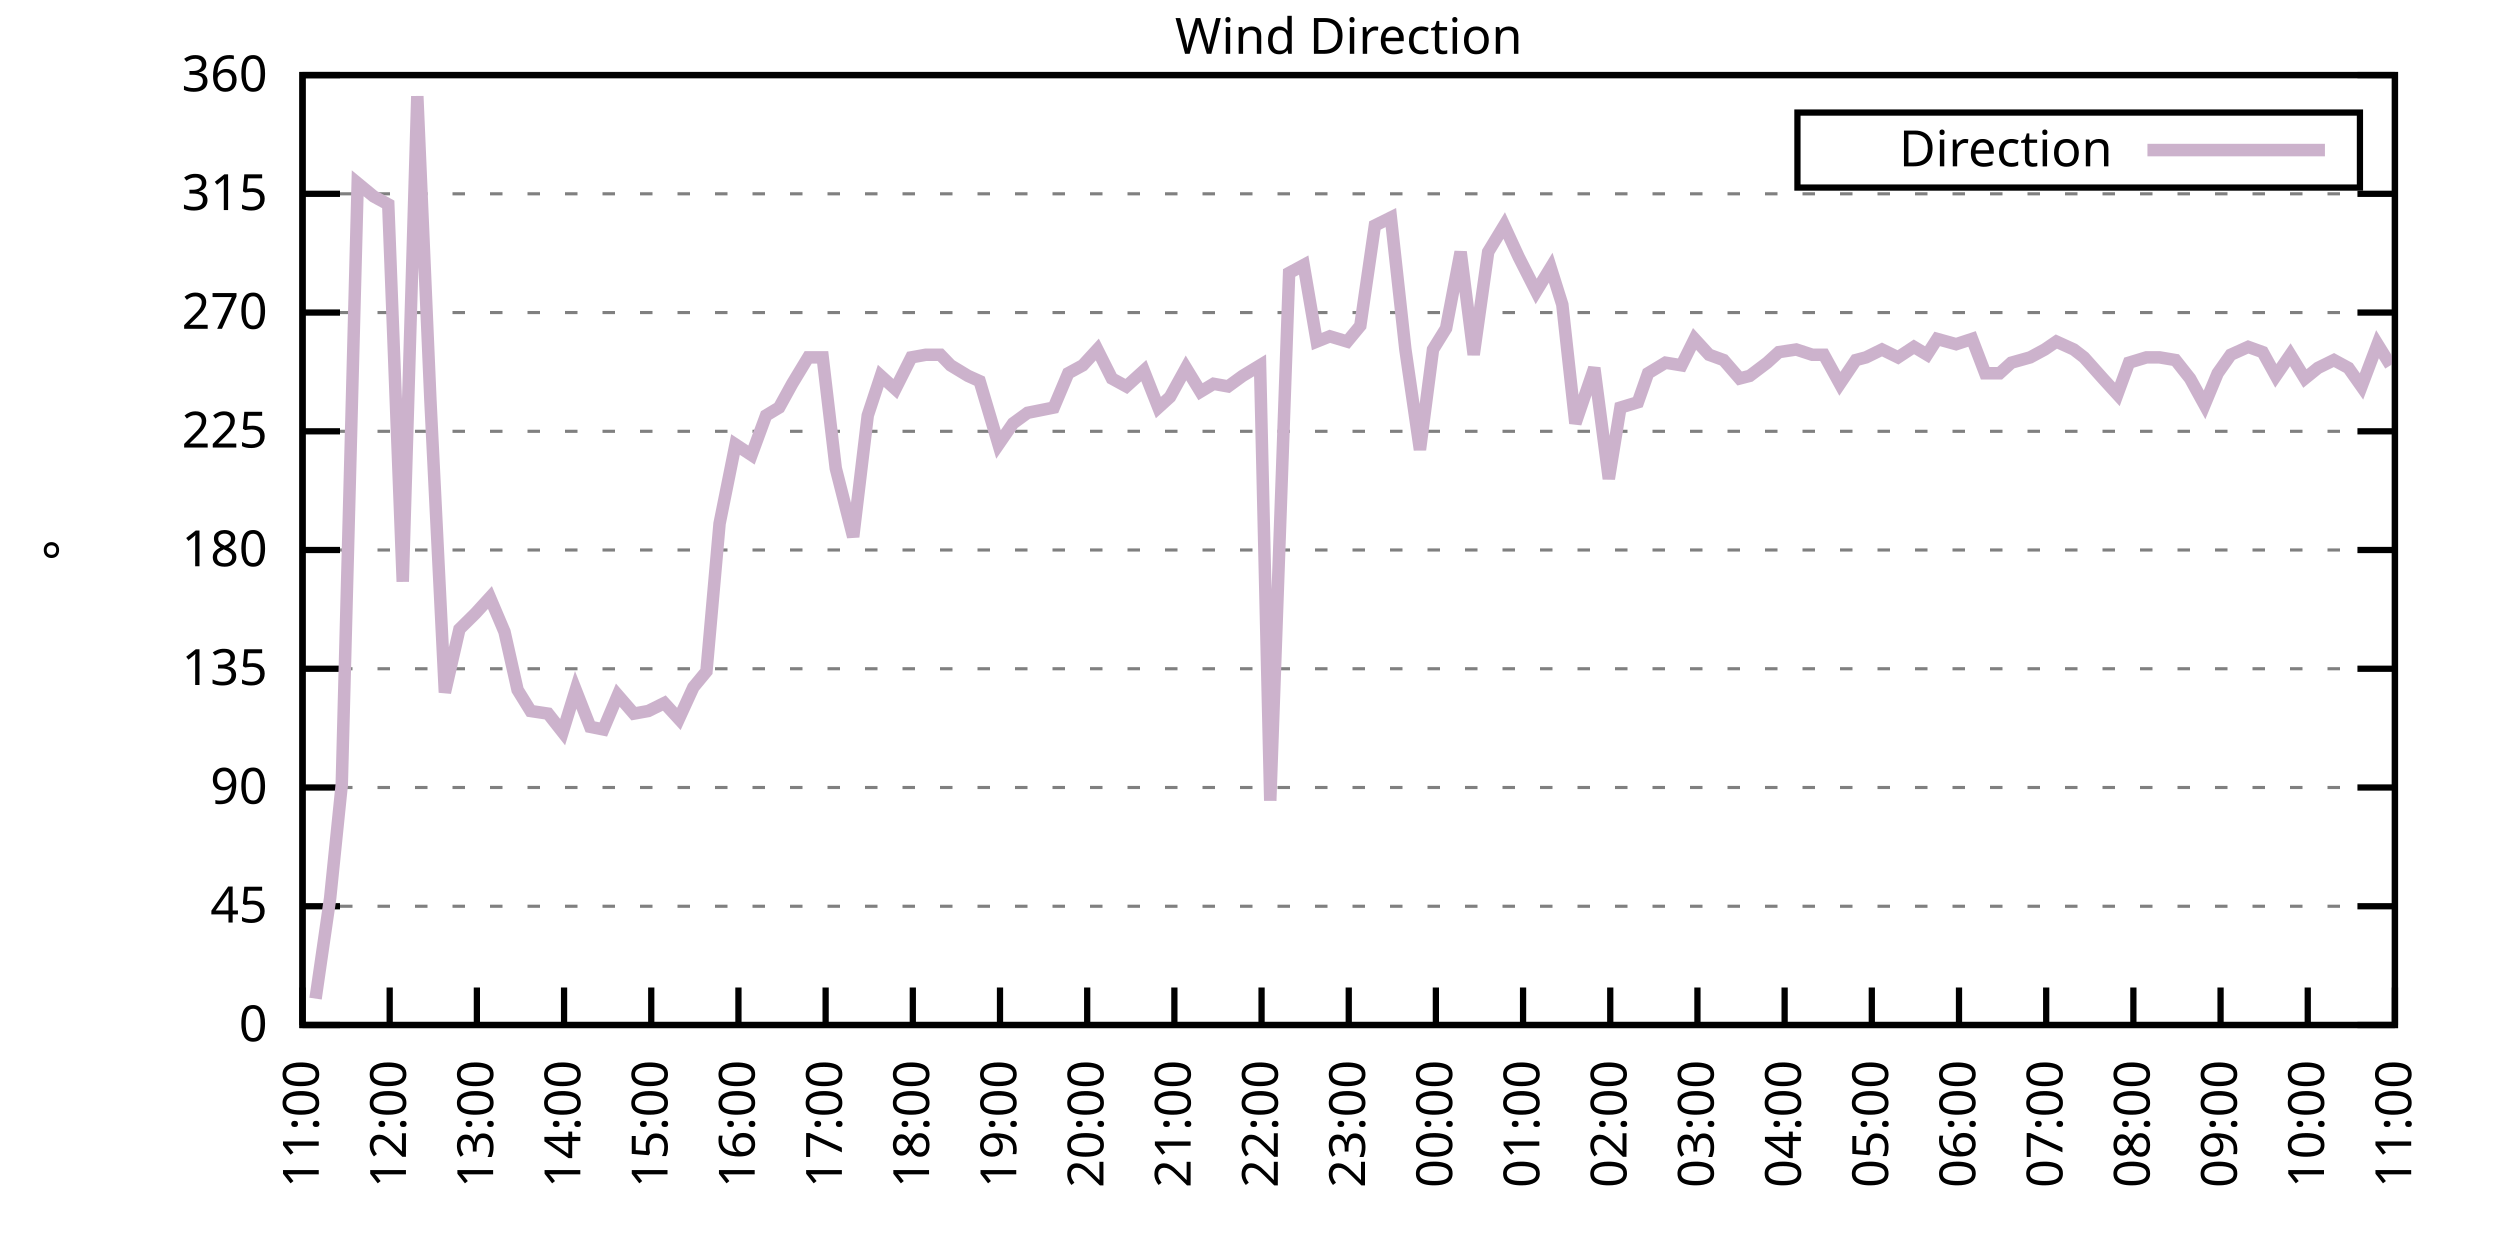
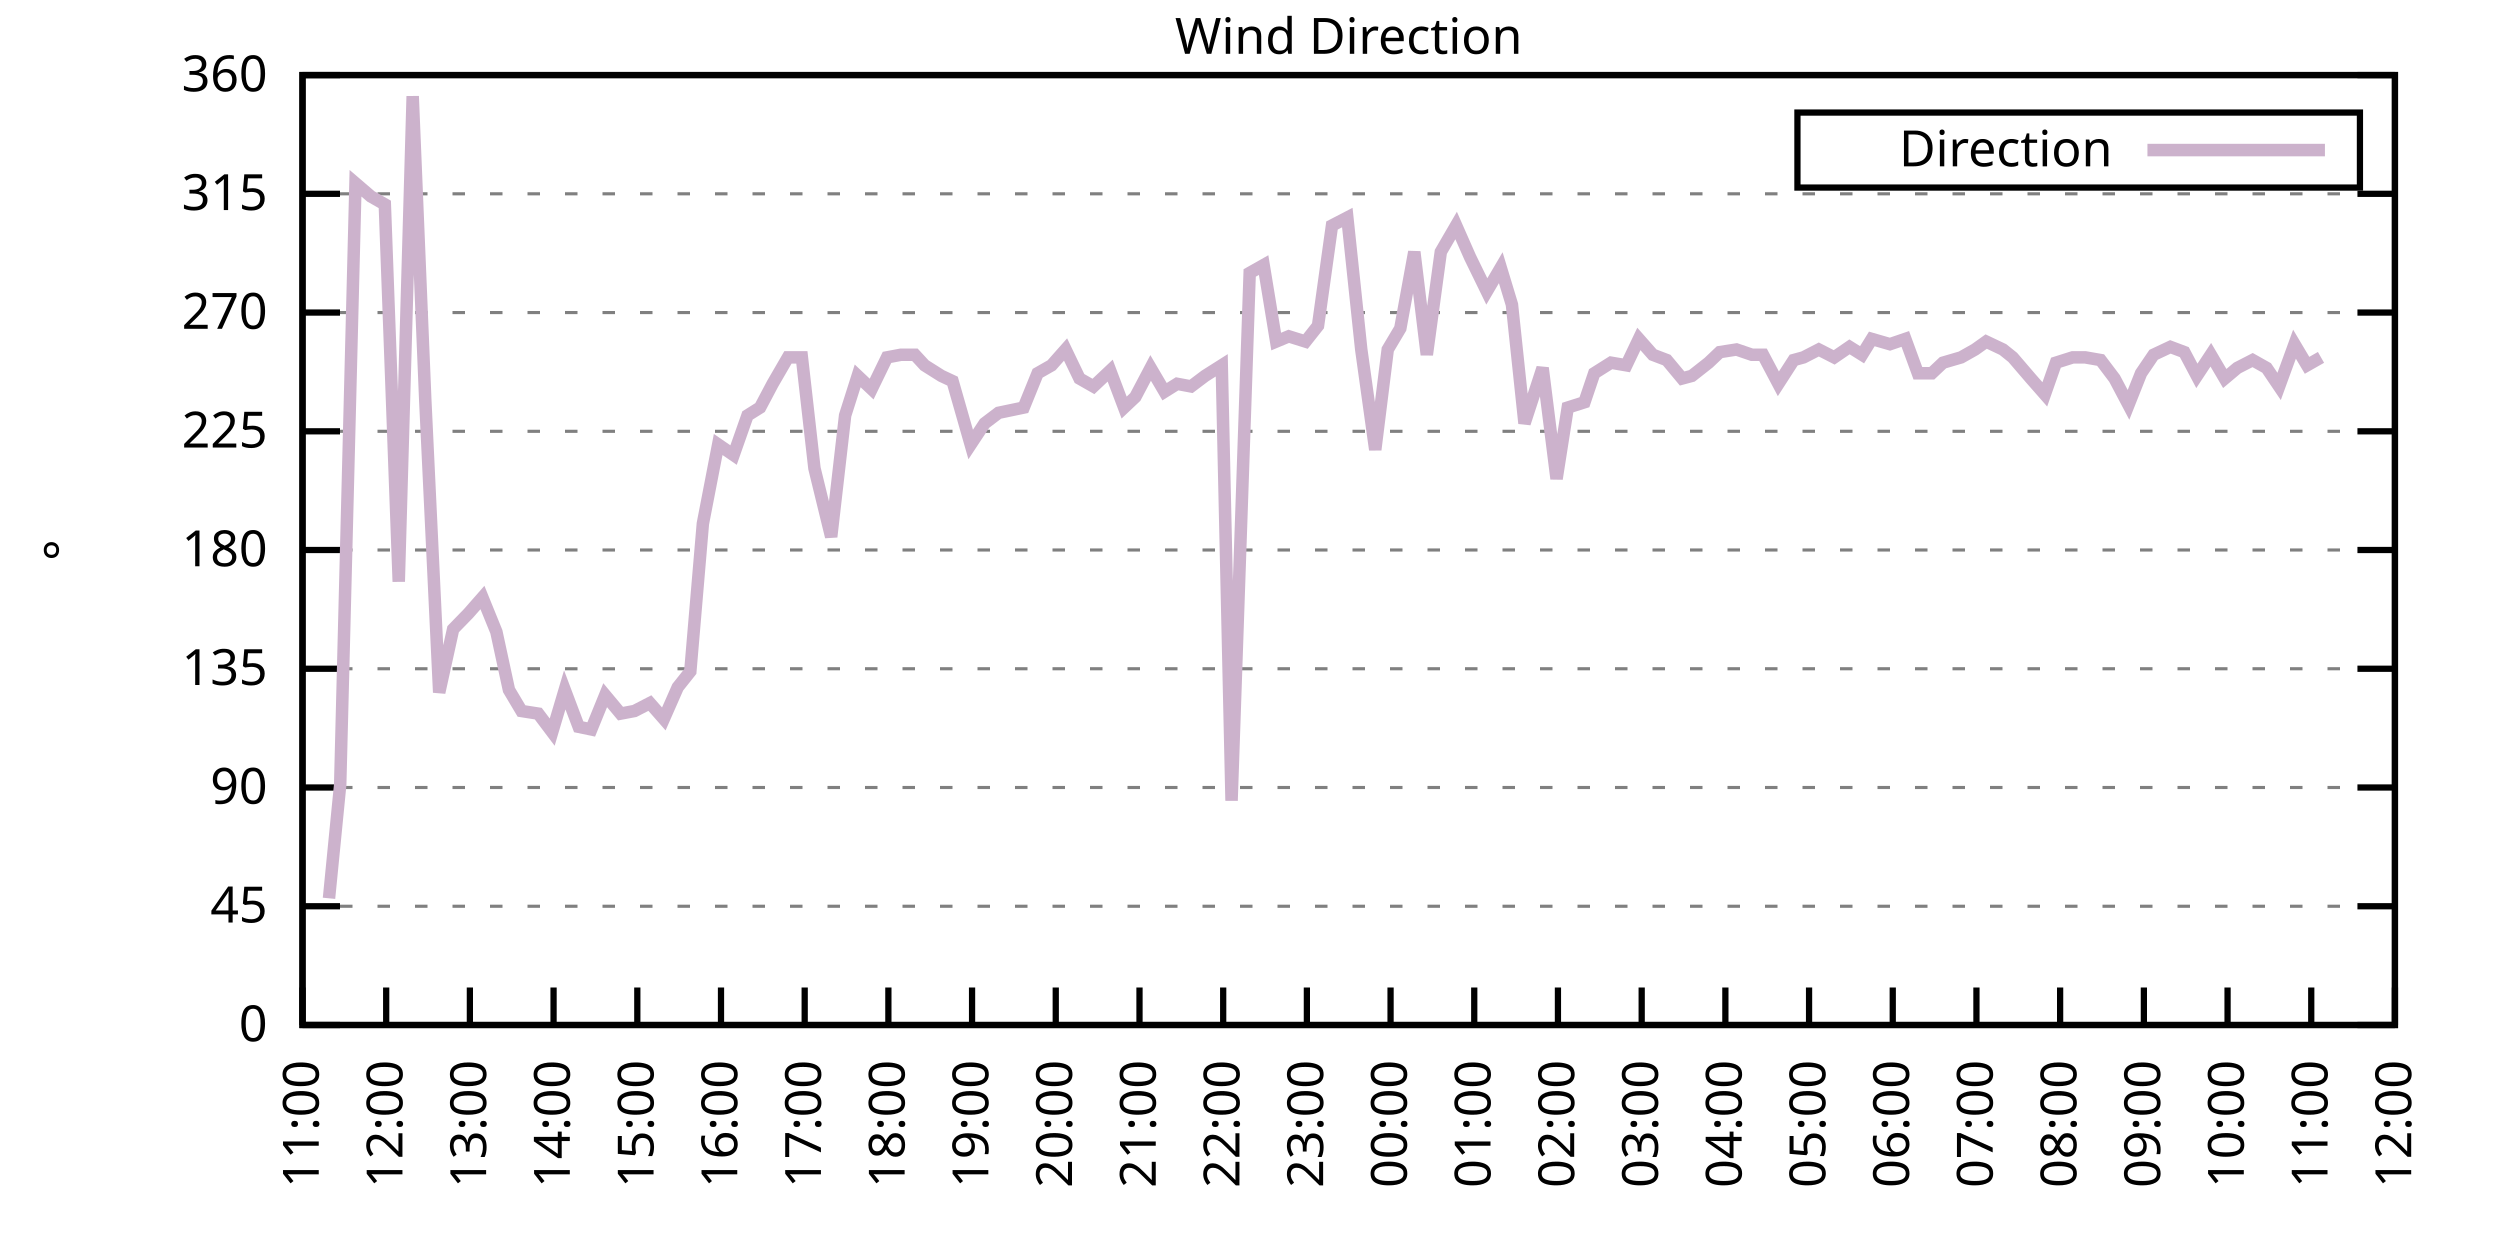
<svg xmlns="http://www.w3.org/2000/svg" xmlns:xlink="http://www.w3.org/1999/xlink" width="400" height="200" viewBox="0 0 400 200">
  <g id="gnuplot_canvas">
    <rect x="0" y="0" width="400" height="200" fill="none" />
    <defs>
      <circle id="gpDot" r="0.5" stroke-width="0.5" stroke="currentColor" />
      <path id="gpPt0" stroke-width="0.333" stroke="currentColor" d="M-1,0 h2 M0,-1 v2" />
      <path id="gpPt1" stroke-width="0.333" stroke="currentColor" d="M-1,-1 L1,1 M1,-1 L-1,1" />
      <path id="gpPt2" stroke-width="0.333" stroke="currentColor" d="M-1,0 L1,0 M0,-1 L0,1 M-1,-1 L1,1 M-1,1 L1,-1" />
      <rect id="gpPt3" stroke-width="0.333" stroke="currentColor" x="-1" y="-1" width="2" height="2" />
      <rect id="gpPt4" stroke-width="0.333" stroke="currentColor" fill="currentColor" x="-1" y="-1" width="2" height="2" />
      <circle id="gpPt5" stroke-width="0.333" stroke="currentColor" cx="0" cy="0" r="1" />
      <use xlink:href="#gpPt5" id="gpPt6" fill="currentColor" stroke="none" />
      <path id="gpPt7" stroke-width="0.333" stroke="currentColor" d="M0,-1.33 L-1.33,0.67 L1.33,0.67 z" />
      <use xlink:href="#gpPt7" id="gpPt8" fill="currentColor" stroke="none" />
      <use xlink:href="#gpPt7" id="gpPt9" stroke="currentColor" transform="rotate(180)" />
      <use xlink:href="#gpPt9" id="gpPt10" fill="currentColor" stroke="none" />
      <use xlink:href="#gpPt3" id="gpPt11" stroke="currentColor" transform="rotate(45)" />
      <use xlink:href="#gpPt11" id="gpPt12" fill="currentColor" stroke="none" />
      <path id="gpPt13" stroke-width="0.333" stroke="currentColor" d="M0,1.330 L1.265,0.411 L0.782,-1.067 L-0.782,-1.076 L-1.265,0.411 z" />
      <use xlink:href="#gpPt13" id="gpPt14" fill="currentColor" stroke="none" />
      <filter id="textbox" filterUnits="objectBoundingBox" x="0" y="0" height="1" width="1">
        <feFlood flood-color="white" flood-opacity="1" result="bgnd" />
        <feComposite in="SourceGraphic" in2="bgnd" operator="atop" />
      </filter>
      <filter id="greybox" filterUnits="objectBoundingBox" x="0" y="0" height="1" width="1">
        <feFlood flood-color="lightgrey" flood-opacity="1" result="grey" />
        <feComposite in="SourceGraphic" in2="grey" operator="atop" />
      </filter>
    </defs>
    <g fill="none" color="white" stroke="currentColor" stroke-width="1.00" stroke-linecap="butt" stroke-linejoin="miter">
</g>
    <g fill="none" color="black" stroke="currentColor" stroke-width="1.00" stroke-linecap="butt" stroke-linejoin="miter">
      <g stroke="none" shape-rendering="crispEdges">
        <polygon fill="rgb(255, 255, 255)" points="48.40,164.00 383.18,164.00 383.18,12.02 48.40,12.02 " />
      </g>
    </g>
    <g fill="none" color="black" stroke="currentColor" stroke-width="1.00" stroke-linecap="butt" stroke-linejoin="miter">
</g>
    <g fill="none" color="black" stroke="black" stroke-width="0.50" stroke-linecap="butt" stroke-linejoin="miter">
</g>
    <g fill="none" color="gray" stroke="currentColor" stroke-width="0.50" stroke-linecap="butt" stroke-linejoin="miter">
      <path stroke="gray" stroke-dasharray="2,4" class="gridline" d="M48.40,164.00 L383.19,164.00  " />
    </g>
    <g fill="none" color="gray" stroke="gray" stroke-width="1.00" stroke-linecap="butt" stroke-linejoin="miter">
</g>
    <g fill="none" color="black" stroke="currentColor" stroke-width="1.00" stroke-linecap="butt" stroke-linejoin="miter">
      <path stroke="black" d="M48.40,164.00 L54.40,164.00 M383.19,164.00 L377.19,164.00  " />
      <g transform="translate(42.80,166.60)" stroke="none" fill="black" font-family="Sans" font-size="8.00" text-anchor="end">
        <text>
          <tspan font-family="Sans"> 0</tspan>
        </text>
      </g>
    </g>
    <g fill="none" color="black" stroke="currentColor" stroke-width="1.00" stroke-linecap="butt" stroke-linejoin="miter">
</g>
    <g fill="none" color="black" stroke="black" stroke-width="0.50" stroke-linecap="butt" stroke-linejoin="miter">
</g>
    <g fill="none" color="gray" stroke="currentColor" stroke-width="0.50" stroke-linecap="butt" stroke-linejoin="miter">
      <path stroke="gray" stroke-dasharray="2,4" class="gridline" d="M48.40,145.00 L383.19,145.00  " />
    </g>
    <g fill="none" color="gray" stroke="gray" stroke-width="1.00" stroke-linecap="butt" stroke-linejoin="miter">
</g>
    <g fill="none" color="black" stroke="currentColor" stroke-width="1.00" stroke-linecap="butt" stroke-linejoin="miter">
      <path stroke="black" d="M48.40,145.00 L54.40,145.00 M383.19,145.00 L377.19,145.00  " />
      <g transform="translate(42.80,147.60)" stroke="none" fill="black" font-family="Sans" font-size="8.00" text-anchor="end">
        <text>
          <tspan font-family="Sans"> 45</tspan>
        </text>
      </g>
    </g>
    <g fill="none" color="black" stroke="currentColor" stroke-width="1.00" stroke-linecap="butt" stroke-linejoin="miter">
</g>
    <g fill="none" color="black" stroke="black" stroke-width="0.50" stroke-linecap="butt" stroke-linejoin="miter">
</g>
    <g fill="none" color="gray" stroke="currentColor" stroke-width="0.50" stroke-linecap="butt" stroke-linejoin="miter">
      <path stroke="gray" stroke-dasharray="2,4" class="gridline" d="M48.40,126.00 L383.19,126.00  " />
    </g>
    <g fill="none" color="gray" stroke="gray" stroke-width="1.00" stroke-linecap="butt" stroke-linejoin="miter">
</g>
    <g fill="none" color="black" stroke="currentColor" stroke-width="1.00" stroke-linecap="butt" stroke-linejoin="miter">
      <path stroke="black" d="M48.40,126.00 L54.40,126.00 M383.19,126.00 L377.19,126.00  " />
      <g transform="translate(42.80,128.60)" stroke="none" fill="black" font-family="Sans" font-size="8.00" text-anchor="end">
        <text>
          <tspan font-family="Sans"> 90</tspan>
        </text>
      </g>
    </g>
    <g fill="none" color="black" stroke="currentColor" stroke-width="1.00" stroke-linecap="butt" stroke-linejoin="miter">
</g>
    <g fill="none" color="black" stroke="black" stroke-width="0.50" stroke-linecap="butt" stroke-linejoin="miter">
</g>
    <g fill="none" color="gray" stroke="currentColor" stroke-width="0.50" stroke-linecap="butt" stroke-linejoin="miter">
      <path stroke="gray" stroke-dasharray="2,4" class="gridline" d="M48.40,107.00 L383.19,107.00  " />
    </g>
    <g fill="none" color="gray" stroke="gray" stroke-width="1.00" stroke-linecap="butt" stroke-linejoin="miter">
</g>
    <g fill="none" color="black" stroke="currentColor" stroke-width="1.00" stroke-linecap="butt" stroke-linejoin="miter">
      <path stroke="black" d="M48.40,107.00 L54.40,107.00 M383.19,107.00 L377.19,107.00  " />
      <g transform="translate(42.80,109.60)" stroke="none" fill="black" font-family="Sans" font-size="8.00" text-anchor="end">
        <text>
          <tspan font-family="Sans"> 135</tspan>
        </text>
      </g>
    </g>
    <g fill="none" color="black" stroke="currentColor" stroke-width="1.00" stroke-linecap="butt" stroke-linejoin="miter">
</g>
    <g fill="none" color="black" stroke="black" stroke-width="0.50" stroke-linecap="butt" stroke-linejoin="miter">
</g>
    <g fill="none" color="gray" stroke="currentColor" stroke-width="0.50" stroke-linecap="butt" stroke-linejoin="miter">
      <path stroke="gray" stroke-dasharray="2,4" class="gridline" d="M48.40,88.00 L383.19,88.00  " />
    </g>
    <g fill="none" color="gray" stroke="gray" stroke-width="1.00" stroke-linecap="butt" stroke-linejoin="miter">
</g>
    <g fill="none" color="black" stroke="currentColor" stroke-width="1.00" stroke-linecap="butt" stroke-linejoin="miter">
      <path stroke="black" d="M48.40,88.00 L54.40,88.00 M383.19,88.00 L377.19,88.00  " />
      <g transform="translate(42.80,90.60)" stroke="none" fill="black" font-family="Sans" font-size="8.00" text-anchor="end">
        <text>
          <tspan font-family="Sans"> 180</tspan>
        </text>
      </g>
    </g>
    <g fill="none" color="black" stroke="currentColor" stroke-width="1.00" stroke-linecap="butt" stroke-linejoin="miter">
</g>
    <g fill="none" color="black" stroke="black" stroke-width="0.50" stroke-linecap="butt" stroke-linejoin="miter">
</g>
    <g fill="none" color="gray" stroke="currentColor" stroke-width="0.50" stroke-linecap="butt" stroke-linejoin="miter">
      <path stroke="gray" stroke-dasharray="2,4" class="gridline" d="M48.40,69.01 L383.19,69.01  " />
    </g>
    <g fill="none" color="gray" stroke="gray" stroke-width="1.00" stroke-linecap="butt" stroke-linejoin="miter">
</g>
    <g fill="none" color="black" stroke="currentColor" stroke-width="1.00" stroke-linecap="butt" stroke-linejoin="miter">
      <path stroke="black" d="M48.40,69.01 L54.40,69.01 M383.19,69.01 L377.19,69.01  " />
      <g transform="translate(42.80,71.61)" stroke="none" fill="black" font-family="Sans" font-size="8.00" text-anchor="end">
        <text>
          <tspan font-family="Sans"> 225</tspan>
        </text>
      </g>
    </g>
    <g fill="none" color="black" stroke="currentColor" stroke-width="1.00" stroke-linecap="butt" stroke-linejoin="miter">
</g>
    <g fill="none" color="black" stroke="black" stroke-width="0.50" stroke-linecap="butt" stroke-linejoin="miter">
</g>
    <g fill="none" color="gray" stroke="currentColor" stroke-width="0.50" stroke-linecap="butt" stroke-linejoin="miter">
      <path stroke="gray" stroke-dasharray="2,4" class="gridline" d="M48.40,50.01 L383.19,50.01  " />
    </g>
    <g fill="none" color="gray" stroke="gray" stroke-width="1.00" stroke-linecap="butt" stroke-linejoin="miter">
</g>
    <g fill="none" color="black" stroke="currentColor" stroke-width="1.00" stroke-linecap="butt" stroke-linejoin="miter">
      <path stroke="black" d="M48.40,50.01 L54.40,50.01 M383.19,50.01 L377.19,50.01  " />
      <g transform="translate(42.80,52.61)" stroke="none" fill="black" font-family="Sans" font-size="8.00" text-anchor="end">
        <text>
          <tspan font-family="Sans"> 270</tspan>
        </text>
      </g>
    </g>
    <g fill="none" color="black" stroke="currentColor" stroke-width="1.00" stroke-linecap="butt" stroke-linejoin="miter">
</g>
    <g fill="none" color="black" stroke="black" stroke-width="0.50" stroke-linecap="butt" stroke-linejoin="miter">
</g>
    <g fill="none" color="gray" stroke="currentColor" stroke-width="0.50" stroke-linecap="butt" stroke-linejoin="miter">
      <path stroke="gray" stroke-dasharray="2,4" class="gridline" d="M48.40,31.01 L383.19,31.01  " />
    </g>
    <g fill="none" color="gray" stroke="gray" stroke-width="1.00" stroke-linecap="butt" stroke-linejoin="miter">
</g>
    <g fill="none" color="black" stroke="currentColor" stroke-width="1.00" stroke-linecap="butt" stroke-linejoin="miter">
      <path stroke="black" d="M48.40,31.01 L54.40,31.01 M383.19,31.01 L377.19,31.01  " />
      <g transform="translate(42.80,33.61)" stroke="none" fill="black" font-family="Sans" font-size="8.00" text-anchor="end">
        <text>
          <tspan font-family="Sans"> 315</tspan>
        </text>
      </g>
    </g>
    <g fill="none" color="black" stroke="currentColor" stroke-width="1.00" stroke-linecap="butt" stroke-linejoin="miter">
</g>
    <g fill="none" color="black" stroke="black" stroke-width="0.50" stroke-linecap="butt" stroke-linejoin="miter">
</g>
    <g fill="none" color="gray" stroke="currentColor" stroke-width="0.50" stroke-linecap="butt" stroke-linejoin="miter">
      <path stroke="gray" stroke-dasharray="2,4" class="gridline" d="M48.40,12.01 L383.19,12.01  " />
    </g>
    <g fill="none" color="gray" stroke="gray" stroke-width="1.00" stroke-linecap="butt" stroke-linejoin="miter">
</g>
    <g fill="none" color="black" stroke="currentColor" stroke-width="1.00" stroke-linecap="butt" stroke-linejoin="miter">
      <path stroke="black" d="M48.40,12.01 L54.40,12.01 M383.19,12.01 L377.19,12.01  " />
      <g transform="translate(42.80,14.61)" stroke="none" fill="black" font-family="Sans" font-size="8.00" text-anchor="end">
        <text>
          <tspan font-family="Sans"> 360</tspan>
        </text>
      </g>
    </g>
    <g fill="none" color="black" stroke="currentColor" stroke-width="1.00" stroke-linecap="butt" stroke-linejoin="miter">
      <path stroke="black" d="M48.40,164.00 L48.40,158.00  " />
      <g transform="translate(51.00,169.60) rotate(270.00)" stroke="none" fill="black" font-family="Sans" font-size="8.00" text-anchor="end">
        <text>
          <tspan font-family="Sans">11:00</tspan>
        </text>
      </g>
    </g>
    <g fill="none" color="black" stroke="currentColor" stroke-width="1.00" stroke-linecap="butt" stroke-linejoin="miter">
-       <path stroke="black" d="M62.35,164.00 L62.35,158.00  " />
-       <g transform="translate(64.95,169.60) rotate(270.00)" stroke="none" fill="black" font-family="Sans" font-size="8.00" text-anchor="end">
+       <path stroke="black" d="M61.79,164.00 L61.79,158.00  " />
+       <g transform="translate(64.39,169.60) rotate(270.00)" stroke="none" fill="black" font-family="Sans" font-size="8.00" text-anchor="end">
        <text>
          <tspan font-family="Sans">12:00</tspan>
        </text>
      </g>
    </g>
    <g fill="none" color="black" stroke="currentColor" stroke-width="1.00" stroke-linecap="butt" stroke-linejoin="miter">
-       <path stroke="black" d="M76.30,164.00 L76.30,158.00  " />
-       <g transform="translate(78.90,169.60) rotate(270.00)" stroke="none" fill="black" font-family="Sans" font-size="8.00" text-anchor="end">
+       <path stroke="black" d="M75.18,164.00 L75.18,158.00  " />
+       <g transform="translate(77.78,169.60) rotate(270.00)" stroke="none" fill="black" font-family="Sans" font-size="8.00" text-anchor="end">
        <text>
          <tspan font-family="Sans">13:00</tspan>
        </text>
      </g>
    </g>
    <g fill="none" color="black" stroke="currentColor" stroke-width="1.00" stroke-linecap="butt" stroke-linejoin="miter">
-       <path stroke="black" d="M90.25,164.00 L90.25,158.00  " />
-       <g transform="translate(92.85,169.60) rotate(270.00)" stroke="none" fill="black" font-family="Sans" font-size="8.00" text-anchor="end">
+       <path stroke="black" d="M88.57,164.00 L88.57,158.00  " />
+       <g transform="translate(91.17,169.60) rotate(270.00)" stroke="none" fill="black" font-family="Sans" font-size="8.00" text-anchor="end">
        <text>
          <tspan font-family="Sans">14:00</tspan>
        </text>
      </g>
    </g>
    <g fill="none" color="black" stroke="currentColor" stroke-width="1.00" stroke-linecap="butt" stroke-linejoin="miter">
-       <path stroke="black" d="M104.20,164.00 L104.20,158.00  " />
-       <g transform="translate(106.80,169.60) rotate(270.00)" stroke="none" fill="black" font-family="Sans" font-size="8.00" text-anchor="end">
+       <path stroke="black" d="M101.97,164.00 L101.97,158.00  " />
+       <g transform="translate(104.57,169.60) rotate(270.00)" stroke="none" fill="black" font-family="Sans" font-size="8.00" text-anchor="end">
        <text>
          <tspan font-family="Sans">15:00</tspan>
        </text>
      </g>
    </g>
    <g fill="none" color="black" stroke="currentColor" stroke-width="1.00" stroke-linecap="butt" stroke-linejoin="miter">
-       <path stroke="black" d="M118.15,164.00 L118.15,158.00  " />
-       <g transform="translate(120.75,169.60) rotate(270.00)" stroke="none" fill="black" font-family="Sans" font-size="8.00" text-anchor="end">
+       <path stroke="black" d="M115.36,164.00 L115.36,158.00  " />
+       <g transform="translate(117.96,169.60) rotate(270.00)" stroke="none" fill="black" font-family="Sans" font-size="8.00" text-anchor="end">
        <text>
          <tspan font-family="Sans">16:00</tspan>
        </text>
      </g>
    </g>
    <g fill="none" color="black" stroke="currentColor" stroke-width="1.00" stroke-linecap="butt" stroke-linejoin="miter">
-       <path stroke="black" d="M132.10,164.00 L132.10,158.00  " />
-       <g transform="translate(134.70,169.60) rotate(270.00)" stroke="none" fill="black" font-family="Sans" font-size="8.00" text-anchor="end">
+       <path stroke="black" d="M128.75,164.00 L128.75,158.00  " />
+       <g transform="translate(131.35,169.60) rotate(270.00)" stroke="none" fill="black" font-family="Sans" font-size="8.00" text-anchor="end">
        <text>
          <tspan font-family="Sans">17:00</tspan>
        </text>
      </g>
    </g>
    <g fill="none" color="black" stroke="currentColor" stroke-width="1.00" stroke-linecap="butt" stroke-linejoin="miter">
-       <path stroke="black" d="M146.05,164.00 L146.05,158.00  " />
-       <g transform="translate(148.65,169.60) rotate(270.00)" stroke="none" fill="black" font-family="Sans" font-size="8.00" text-anchor="end">
+       <path stroke="black" d="M142.14,164.00 L142.14,158.00  " />
+       <g transform="translate(144.74,169.60) rotate(270.00)" stroke="none" fill="black" font-family="Sans" font-size="8.00" text-anchor="end">
        <text>
          <tspan font-family="Sans">18:00</tspan>
        </text>
      </g>
    </g>
    <g fill="none" color="black" stroke="currentColor" stroke-width="1.00" stroke-linecap="butt" stroke-linejoin="miter">
-       <path stroke="black" d="M160.00,164.00 L160.00,158.00  " />
-       <g transform="translate(162.60,169.60) rotate(270.00)" stroke="none" fill="black" font-family="Sans" font-size="8.00" text-anchor="end">
+       <path stroke="black" d="M155.53,164.00 L155.53,158.00  " />
+       <g transform="translate(158.13,169.60) rotate(270.00)" stroke="none" fill="black" font-family="Sans" font-size="8.00" text-anchor="end">
        <text>
          <tspan font-family="Sans">19:00</tspan>
        </text>
      </g>
    </g>
    <g fill="none" color="black" stroke="currentColor" stroke-width="1.00" stroke-linecap="butt" stroke-linejoin="miter">
-       <path stroke="black" d="M173.95,164.00 L173.95,158.00  " />
-       <g transform="translate(176.55,169.60) rotate(270.00)" stroke="none" fill="black" font-family="Sans" font-size="8.00" text-anchor="end">
+       <path stroke="black" d="M168.92,164.00 L168.92,158.00  " />
+       <g transform="translate(171.52,169.60) rotate(270.00)" stroke="none" fill="black" font-family="Sans" font-size="8.00" text-anchor="end">
        <text>
          <tspan font-family="Sans">20:00</tspan>
        </text>
      </g>
    </g>
    <g fill="none" color="black" stroke="currentColor" stroke-width="1.00" stroke-linecap="butt" stroke-linejoin="miter">
-       <path stroke="black" d="M187.90,164.00 L187.90,158.00  " />
-       <g transform="translate(190.50,169.60) rotate(270.00)" stroke="none" fill="black" font-family="Sans" font-size="8.00" text-anchor="end">
+       <path stroke="black" d="M182.32,164.00 L182.32,158.00  " />
+       <g transform="translate(184.92,169.60) rotate(270.00)" stroke="none" fill="black" font-family="Sans" font-size="8.00" text-anchor="end">
        <text>
          <tspan font-family="Sans">21:00</tspan>
        </text>
      </g>
    </g>
    <g fill="none" color="black" stroke="currentColor" stroke-width="1.00" stroke-linecap="butt" stroke-linejoin="miter">
-       <path stroke="black" d="M201.85,164.00 L201.85,158.00  " />
-       <g transform="translate(204.45,169.60) rotate(270.00)" stroke="none" fill="black" font-family="Sans" font-size="8.00" text-anchor="end">
+       <path stroke="black" d="M195.71,164.00 L195.71,158.00  " />
+       <g transform="translate(198.31,169.60) rotate(270.00)" stroke="none" fill="black" font-family="Sans" font-size="8.00" text-anchor="end">
        <text>
          <tspan font-family="Sans">22:00</tspan>
        </text>
      </g>
    </g>
    <g fill="none" color="black" stroke="currentColor" stroke-width="1.00" stroke-linecap="butt" stroke-linejoin="miter">
-       <path stroke="black" d="M215.80,164.00 L215.80,158.00  " />
-       <g transform="translate(218.40,169.60) rotate(270.00)" stroke="none" fill="black" font-family="Sans" font-size="8.00" text-anchor="end">
+       <path stroke="black" d="M209.10,164.00 L209.10,158.00  " />
+       <g transform="translate(211.70,169.60) rotate(270.00)" stroke="none" fill="black" font-family="Sans" font-size="8.00" text-anchor="end">
        <text>
          <tspan font-family="Sans">23:00</tspan>
        </text>
      </g>
    </g>
    <g fill="none" color="black" stroke="currentColor" stroke-width="1.00" stroke-linecap="butt" stroke-linejoin="miter">
-       <path stroke="black" d="M229.74,164.00 L229.74,158.00  " />
-       <g transform="translate(232.34,169.60) rotate(270.00)" stroke="none" fill="black" font-family="Sans" font-size="8.00" text-anchor="end">
+       <path stroke="black" d="M222.49,164.00 L222.49,158.00  " />
+       <g transform="translate(225.09,169.60) rotate(270.00)" stroke="none" fill="black" font-family="Sans" font-size="8.00" text-anchor="end">
        <text>
          <tspan font-family="Sans">00:00</tspan>
        </text>
      </g>
    </g>
    <g fill="none" color="black" stroke="currentColor" stroke-width="1.00" stroke-linecap="butt" stroke-linejoin="miter">
-       <path stroke="black" d="M243.69,164.00 L243.69,158.00  " />
-       <g transform="translate(246.29,169.60) rotate(270.00)" stroke="none" fill="black" font-family="Sans" font-size="8.00" text-anchor="end">
+       <path stroke="black" d="M235.88,164.00 L235.88,158.00  " />
+       <g transform="translate(238.48,169.60) rotate(270.00)" stroke="none" fill="black" font-family="Sans" font-size="8.00" text-anchor="end">
        <text>
          <tspan font-family="Sans">01:00</tspan>
        </text>
      </g>
    </g>
    <g fill="none" color="black" stroke="currentColor" stroke-width="1.00" stroke-linecap="butt" stroke-linejoin="miter">
-       <path stroke="black" d="M257.64,164.00 L257.64,158.00  " />
-       <g transform="translate(260.24,169.60) rotate(270.00)" stroke="none" fill="black" font-family="Sans" font-size="8.00" text-anchor="end">
+       <path stroke="black" d="M249.27,164.00 L249.27,158.00  " />
+       <g transform="translate(251.87,169.60) rotate(270.00)" stroke="none" fill="black" font-family="Sans" font-size="8.00" text-anchor="end">
        <text>
          <tspan font-family="Sans">02:00</tspan>
        </text>
      </g>
    </g>
    <g fill="none" color="black" stroke="currentColor" stroke-width="1.00" stroke-linecap="butt" stroke-linejoin="miter">
-       <path stroke="black" d="M271.59,164.00 L271.59,158.00  " />
-       <g transform="translate(274.19,169.60) rotate(270.00)" stroke="none" fill="black" font-family="Sans" font-size="8.00" text-anchor="end">
+       <path stroke="black" d="M262.67,164.00 L262.67,158.00  " />
+       <g transform="translate(265.27,169.60) rotate(270.00)" stroke="none" fill="black" font-family="Sans" font-size="8.00" text-anchor="end">
        <text>
          <tspan font-family="Sans">03:00</tspan>
        </text>
      </g>
    </g>
    <g fill="none" color="black" stroke="currentColor" stroke-width="1.00" stroke-linecap="butt" stroke-linejoin="miter">
-       <path stroke="black" d="M285.54,164.00 L285.54,158.00  " />
-       <g transform="translate(288.14,169.60) rotate(270.00)" stroke="none" fill="black" font-family="Sans" font-size="8.00" text-anchor="end">
+       <path stroke="black" d="M276.06,164.00 L276.06,158.00  " />
+       <g transform="translate(278.66,169.60) rotate(270.00)" stroke="none" fill="black" font-family="Sans" font-size="8.00" text-anchor="end">
        <text>
          <tspan font-family="Sans">04:00</tspan>
        </text>
      </g>
    </g>
    <g fill="none" color="black" stroke="currentColor" stroke-width="1.00" stroke-linecap="butt" stroke-linejoin="miter">
-       <path stroke="black" d="M299.49,164.00 L299.49,158.00  " />
-       <g transform="translate(302.09,169.60) rotate(270.00)" stroke="none" fill="black" font-family="Sans" font-size="8.00" text-anchor="end">
+       <path stroke="black" d="M289.45,164.00 L289.45,158.00  " />
+       <g transform="translate(292.05,169.60) rotate(270.00)" stroke="none" fill="black" font-family="Sans" font-size="8.00" text-anchor="end">
        <text>
          <tspan font-family="Sans">05:00</tspan>
        </text>
      </g>
    </g>
    <g fill="none" color="black" stroke="currentColor" stroke-width="1.00" stroke-linecap="butt" stroke-linejoin="miter">
-       <path stroke="black" d="M313.44,164.00 L313.44,158.00  " />
-       <g transform="translate(316.04,169.60) rotate(270.00)" stroke="none" fill="black" font-family="Sans" font-size="8.00" text-anchor="end">
+       <path stroke="black" d="M302.84,164.00 L302.84,158.00  " />
+       <g transform="translate(305.44,169.60) rotate(270.00)" stroke="none" fill="black" font-family="Sans" font-size="8.00" text-anchor="end">
        <text>
          <tspan font-family="Sans">06:00</tspan>
        </text>
      </g>
    </g>
    <g fill="none" color="black" stroke="currentColor" stroke-width="1.00" stroke-linecap="butt" stroke-linejoin="miter">
-       <path stroke="black" d="M327.39,164.00 L327.39,158.00  " />
-       <g transform="translate(329.99,169.60) rotate(270.00)" stroke="none" fill="black" font-family="Sans" font-size="8.00" text-anchor="end">
+       <path stroke="black" d="M316.23,164.00 L316.23,158.00  " />
+       <g transform="translate(318.83,169.60) rotate(270.00)" stroke="none" fill="black" font-family="Sans" font-size="8.00" text-anchor="end">
        <text>
          <tspan font-family="Sans">07:00</tspan>
        </text>
      </g>
    </g>
    <g fill="none" color="black" stroke="currentColor" stroke-width="1.00" stroke-linecap="butt" stroke-linejoin="miter">
-       <path stroke="black" d="M341.34,164.00 L341.34,158.00  " />
-       <g transform="translate(343.94,169.60) rotate(270.00)" stroke="none" fill="black" font-family="Sans" font-size="8.00" text-anchor="end">
+       <path stroke="black" d="M329.62,164.00 L329.62,158.00  " />
+       <g transform="translate(332.22,169.60) rotate(270.00)" stroke="none" fill="black" font-family="Sans" font-size="8.00" text-anchor="end">
        <text>
          <tspan font-family="Sans">08:00</tspan>
        </text>
      </g>
    </g>
    <g fill="none" color="black" stroke="currentColor" stroke-width="1.00" stroke-linecap="butt" stroke-linejoin="miter">
-       <path stroke="black" d="M355.29,164.00 L355.29,158.00  " />
-       <g transform="translate(357.89,169.60) rotate(270.00)" stroke="none" fill="black" font-family="Sans" font-size="8.00" text-anchor="end">
+       <path stroke="black" d="M343.02,164.00 L343.02,158.00  " />
+       <g transform="translate(345.62,169.60) rotate(270.00)" stroke="none" fill="black" font-family="Sans" font-size="8.00" text-anchor="end">
        <text>
          <tspan font-family="Sans">09:00</tspan>
        </text>
      </g>
    </g>
    <g fill="none" color="black" stroke="currentColor" stroke-width="1.00" stroke-linecap="butt" stroke-linejoin="miter">
-       <path stroke="black" d="M369.24,164.00 L369.24,158.00  " />
-       <g transform="translate(371.84,169.60) rotate(270.00)" stroke="none" fill="black" font-family="Sans" font-size="8.00" text-anchor="end">
+       <path stroke="black" d="M356.41,164.00 L356.41,158.00  " />
+       <g transform="translate(359.01,169.60) rotate(270.00)" stroke="none" fill="black" font-family="Sans" font-size="8.00" text-anchor="end">
        <text>
          <tspan font-family="Sans">10:00</tspan>
+         </text>
+       </g>
+     </g>
+     <g fill="none" color="black" stroke="currentColor" stroke-width="1.00" stroke-linecap="butt" stroke-linejoin="miter">
+       <path stroke="black" d="M369.80,164.00 L369.80,158.00  " />
+       <g transform="translate(372.40,169.60) rotate(270.00)" stroke="none" fill="black" font-family="Sans" font-size="8.00" text-anchor="end">
+         <text>
+           <tspan font-family="Sans">11:00</tspan>
        </text>
      </g>
    </g>
    <g fill="none" color="black" stroke="currentColor" stroke-width="1.00" stroke-linecap="butt" stroke-linejoin="miter">
      <path stroke="black" d="M383.19,164.00 L383.19,158.00  " />
      <g transform="translate(385.79,169.60) rotate(270.00)" stroke="none" fill="black" font-family="Sans" font-size="8.00" text-anchor="end">
        <text>
-           <tspan font-family="Sans">11:00</tspan>
+           <tspan font-family="Sans">12:00</tspan>
        </text>
      </g>
    </g>
    <g fill="none" color="black" stroke="currentColor" stroke-width="1.00" stroke-linecap="butt" stroke-linejoin="miter">
</g>
    <g fill="none" color="black" stroke="currentColor" stroke-width="1.00" stroke-linecap="butt" stroke-linejoin="miter">
      <path stroke="black" d="M48.40,12.01 L48.40,164.00 L383.19,164.00 L383.19,12.01 L48.40,12.01 Z  " />
    </g>
    <g fill="none" color="black" stroke="currentColor" stroke-width="1.00" stroke-linecap="butt" stroke-linejoin="miter">
</g>
    <g fill="none" color="black" stroke="currentColor" stroke-width="1.00" stroke-linecap="butt" stroke-linejoin="miter">
      <path stroke="black" d="M287.59,30.01 L287.59,18.01 L377.59,18.01 L377.59,30.01 L287.59,30.01 Z  " />
    </g>
    <g id="Wind_direction_plot_1">
      <g fill="none" color="white" stroke="black" stroke-width="2.00" stroke-linecap="butt" stroke-linejoin="miter">
</g>
      <g fill="none" color="black" stroke="currentColor" stroke-width="2.00" stroke-linecap="butt" stroke-linejoin="miter">
        <g transform="translate(337.99,26.61)" stroke="none" fill="black" font-family="Sans" font-size="8.00" text-anchor="end">
          <text>
            <tspan font-family="Sans">Direction</tspan>
          </text>
        </g>
      </g>
      <g fill="none" color="black" stroke="currentColor" stroke-width="2.00" stroke-linecap="butt" stroke-linejoin="miter">
-         <path stroke="rgb(204, 178, 204)" d="M343.59,24.01 L371.99,24.01 M50.49,159.78 L52.82,143.73 L54.68,125.58 L57.23,29.32 L59.79,31.43 L62.12,32.70   L64.44,93.07 L66.77,15.39 L68.86,63.94 L71.18,110.80 L73.51,100.67 L76.07,98.14 L78.39,95.60 L80.72,101.09   L82.81,110.38 L84.90,113.76 L87.69,114.18 L90.02,117.14 L92.11,110.38 L94.43,116.29 L96.53,116.71 L98.85,111.23   L101.41,114.18 L103.73,113.76 L106.29,112.49 L108.62,115.03 L110.94,109.96 L113.03,107.43 L115.13,83.78 L117.68,71.12   L120.24,72.81 L122.57,66.47 L124.66,65.21 L126.75,61.41 L129.31,57.18 L131.63,57.18 L133.72,74.92 L136.51,85.89   L138.84,66.47 L140.93,60.14 L143.26,62.25 L145.81,57.18 L148.14,56.76 L150.46,56.76 L152.09,58.45 L154.88,60.14   L156.74,60.98 L159.76,71.12 L162.09,67.74 L164.41,66.05 L166.51,65.63 L168.60,65.21 L170.92,59.72 L173.25,58.45   L175.57,55.92 L177.90,60.56 L180.22,61.83 L183.01,59.30 L185.34,65.21 L187.20,63.52 L189.76,58.87 L192.08,62.67   L194.17,61.41 L196.50,61.83 L198.82,60.14 L201.61,58.45 L203.24,128.11 L206.26,43.67 L208.59,42.41 L210.68,54.65   L212.77,53.81 L215.56,54.65 L217.65,52.12 L219.98,36.08 L222.54,34.81 L224.86,55.92 L227.19,71.96 L229.28,55.92   L231.37,52.54 L233.70,40.30 L235.79,56.76 L238.11,40.30 L240.67,36.08 L243.00,41.14 L245.79,46.63 L248.11,42.83   L249.97,48.74 L252.06,67.74 L255.09,58.87 L257.41,76.61 L259.27,65.21 L262.06,64.36 L263.69,59.72 L266.48,58.03   L269.04,58.45 L271.13,54.23 L273.45,56.76 L275.78,57.61 L278.34,60.56 L279.96,60.14 L282.75,58.03 L284.61,56.34   L287.40,55.92 L289.96,56.76 L291.82,56.76 L294.38,61.41 L296.94,57.61 L298.56,57.18 L301.12,55.92 L303.68,57.18   L306.23,55.50 L308.33,56.76 L309.95,54.23 L312.98,55.07 L315.53,54.23 L317.63,59.72 L319.95,59.72 L321.81,58.03   L324.83,57.18 L327.16,55.92 L329.02,54.65 L331.81,55.92 L333.44,57.18 L336.46,60.56 L338.78,63.10 L340.64,58.03   L343.43,57.18 L345.53,57.18 L348.08,57.61 L350.41,60.56 L352.73,64.78 L354.83,59.72 L356.92,56.76 L359.71,55.50   L362.03,56.34 L364.13,60.14 L366.45,56.76 L368.78,60.56 L370.87,58.87 L373.43,57.61 L375.75,58.87 L377.84,61.83   L380.40,55.07 L382.49,58.45  " />
+         <path stroke="rgb(204, 178, 204)" d="M343.59,24.01 L371.99,24.01 M52.64,143.73 L54.43,125.58 L56.88,29.32 L59.34,31.43 L61.57,32.70 L63.80,93.07   L66.03,15.39 L68.04,63.94 L70.27,110.80 L72.50,100.67 L74.96,98.14 L77.19,95.60 L79.42,101.09 L81.43,110.38   L83.44,113.76 L86.12,114.18 L88.35,117.14 L90.36,110.38 L92.59,116.29 L94.60,116.71 L96.83,111.23 L99.29,114.18   L101.52,113.76 L103.98,112.49 L106.21,115.03 L108.44,109.96 L110.45,107.43 L112.46,83.78 L114.91,71.12 L117.37,72.81   L119.60,66.47 L121.61,65.21 L123.62,61.41 L126.07,57.18 L128.30,57.18 L130.31,74.92 L132.99,85.89 L135.22,66.47   L137.23,60.14 L139.46,62.25 L141.92,57.18 L144.15,56.76 L146.38,56.76 L147.94,58.45 L150.62,60.14 L152.41,60.98   L155.31,71.12 L157.54,67.74 L159.77,66.05 L161.78,65.63 L163.79,65.21 L166.02,59.72 L168.25,58.45 L170.49,55.92   L172.72,60.56 L174.95,61.83 L177.63,59.30 L179.86,65.21 L181.65,63.52 L184.10,58.87 L186.33,62.67 L188.34,61.41   L190.57,61.83 L192.81,60.14 L195.48,58.45 L197.05,128.11 L199.95,43.67 L202.18,42.41 L204.19,54.65 L206.20,53.81   L208.88,54.65 L210.88,52.12 L213.12,36.08 L215.57,34.81 L217.80,55.92 L220.04,71.96 L222.04,55.92 L224.05,52.54   L226.29,40.30 L228.29,56.76 L230.53,40.30 L232.98,36.08 L235.21,41.14 L237.89,46.63 L240.12,42.83 L241.91,48.74   L243.92,67.74 L246.82,58.87 L249.05,76.61 L250.84,65.21 L253.51,64.36 L255.08,59.72 L257.76,58.03 L260.21,58.45   L262.22,54.23 L264.45,56.76 L266.68,57.61 L269.14,60.56 L270.70,60.14 L273.38,58.03 L275.16,56.34 L277.84,55.92   L280.30,56.76 L282.08,56.76 L284.54,61.41 L286.99,57.61 L288.56,57.18 L291.01,55.92 L293.47,57.18 L295.92,55.50   L297.93,56.76 L299.49,54.23 L302.39,55.07 L304.85,54.23 L306.86,59.72 L309.09,59.72 L310.88,58.03 L313.78,57.18   L316.01,55.92 L317.79,54.65 L320.47,55.92 L322.04,57.18 L324.94,60.56 L327.17,63.10 L328.95,58.03 L331.63,57.18   L333.64,57.18 L336.10,57.61 L338.33,60.56 L340.56,64.78 L342.57,59.72 L344.58,56.76 L347.26,55.50 L349.49,56.34   L351.50,60.14 L353.73,56.76 L355.96,60.56 L357.97,58.87 L360.42,57.61 L362.66,58.87 L364.66,61.83 L367.12,55.07   L369.13,58.45 L371.36,57.18  " />
      </g>
    </g>
    <g fill="none" color="black" stroke="currentColor" stroke-width="2.00" stroke-linecap="butt" stroke-linejoin="miter">
</g>
    <g fill="none" color="black" stroke="black" stroke-width="1.00" stroke-linecap="butt" stroke-linejoin="miter">
</g>
    <g fill="none" color="black" stroke="currentColor" stroke-width="1.00" stroke-linecap="butt" stroke-linejoin="miter">
      <path stroke="black" d="M48.40,12.01 L48.40,164.00 L383.19,164.00 L383.19,12.01 L48.40,12.01 Z  " />
      <g transform="translate(12.80,88.01) rotate(270.00)" stroke="none" fill="black" font-family="Sans" font-size="8.00" text-anchor="middle">
        <text>
          <tspan font-family="Sans">°</tspan>
        </text>
      </g>
    </g>
    <g fill="none" color="black" stroke="currentColor" stroke-width="1.00" stroke-linecap="butt" stroke-linejoin="miter">
</g>
    <g fill="none" color="black" stroke="currentColor" stroke-width="1.00" stroke-linecap="butt" stroke-linejoin="miter">
      <g transform="translate(215.79,8.61)" stroke="none" fill="black" font-family="Sans" font-size="8.00" text-anchor="middle">
        <text>
          <tspan font-family="Sans">Wind Direction</tspan>
        </text>
      </g>
    </g>
    <g fill="none" color="black" stroke="currentColor" stroke-width="1.00" stroke-linecap="butt" stroke-linejoin="miter">
</g>
  </g>
</svg>
